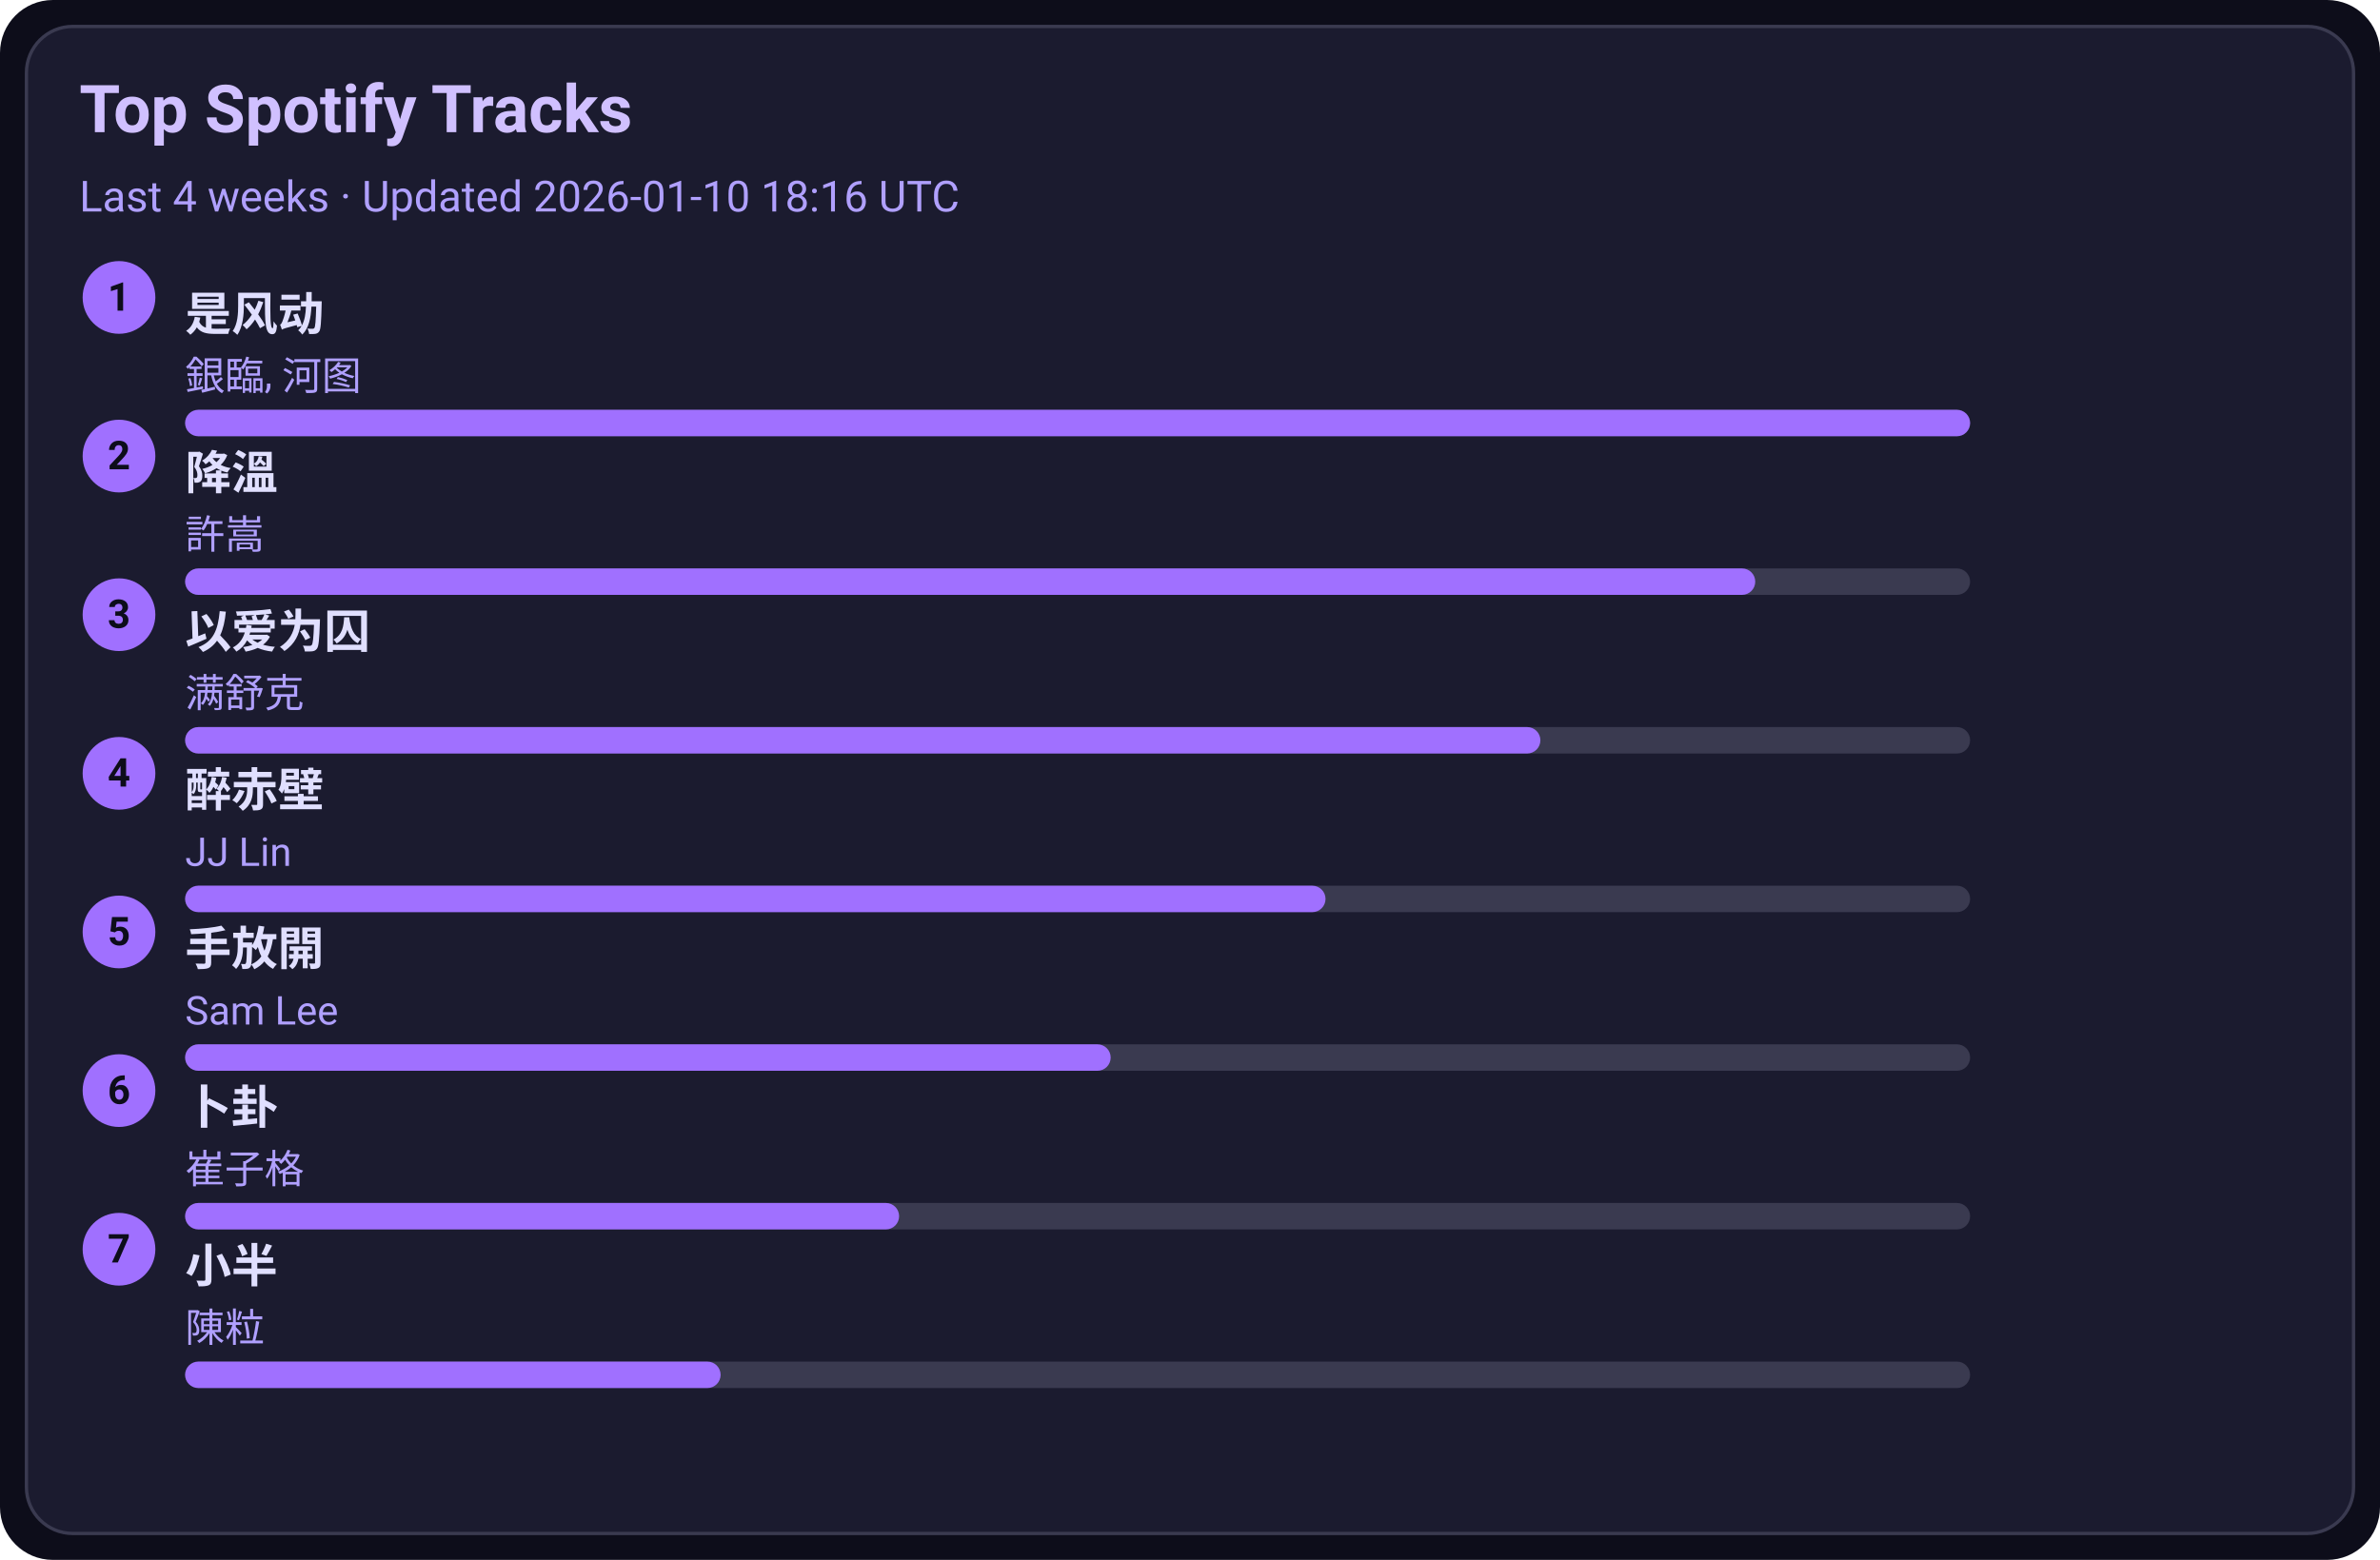
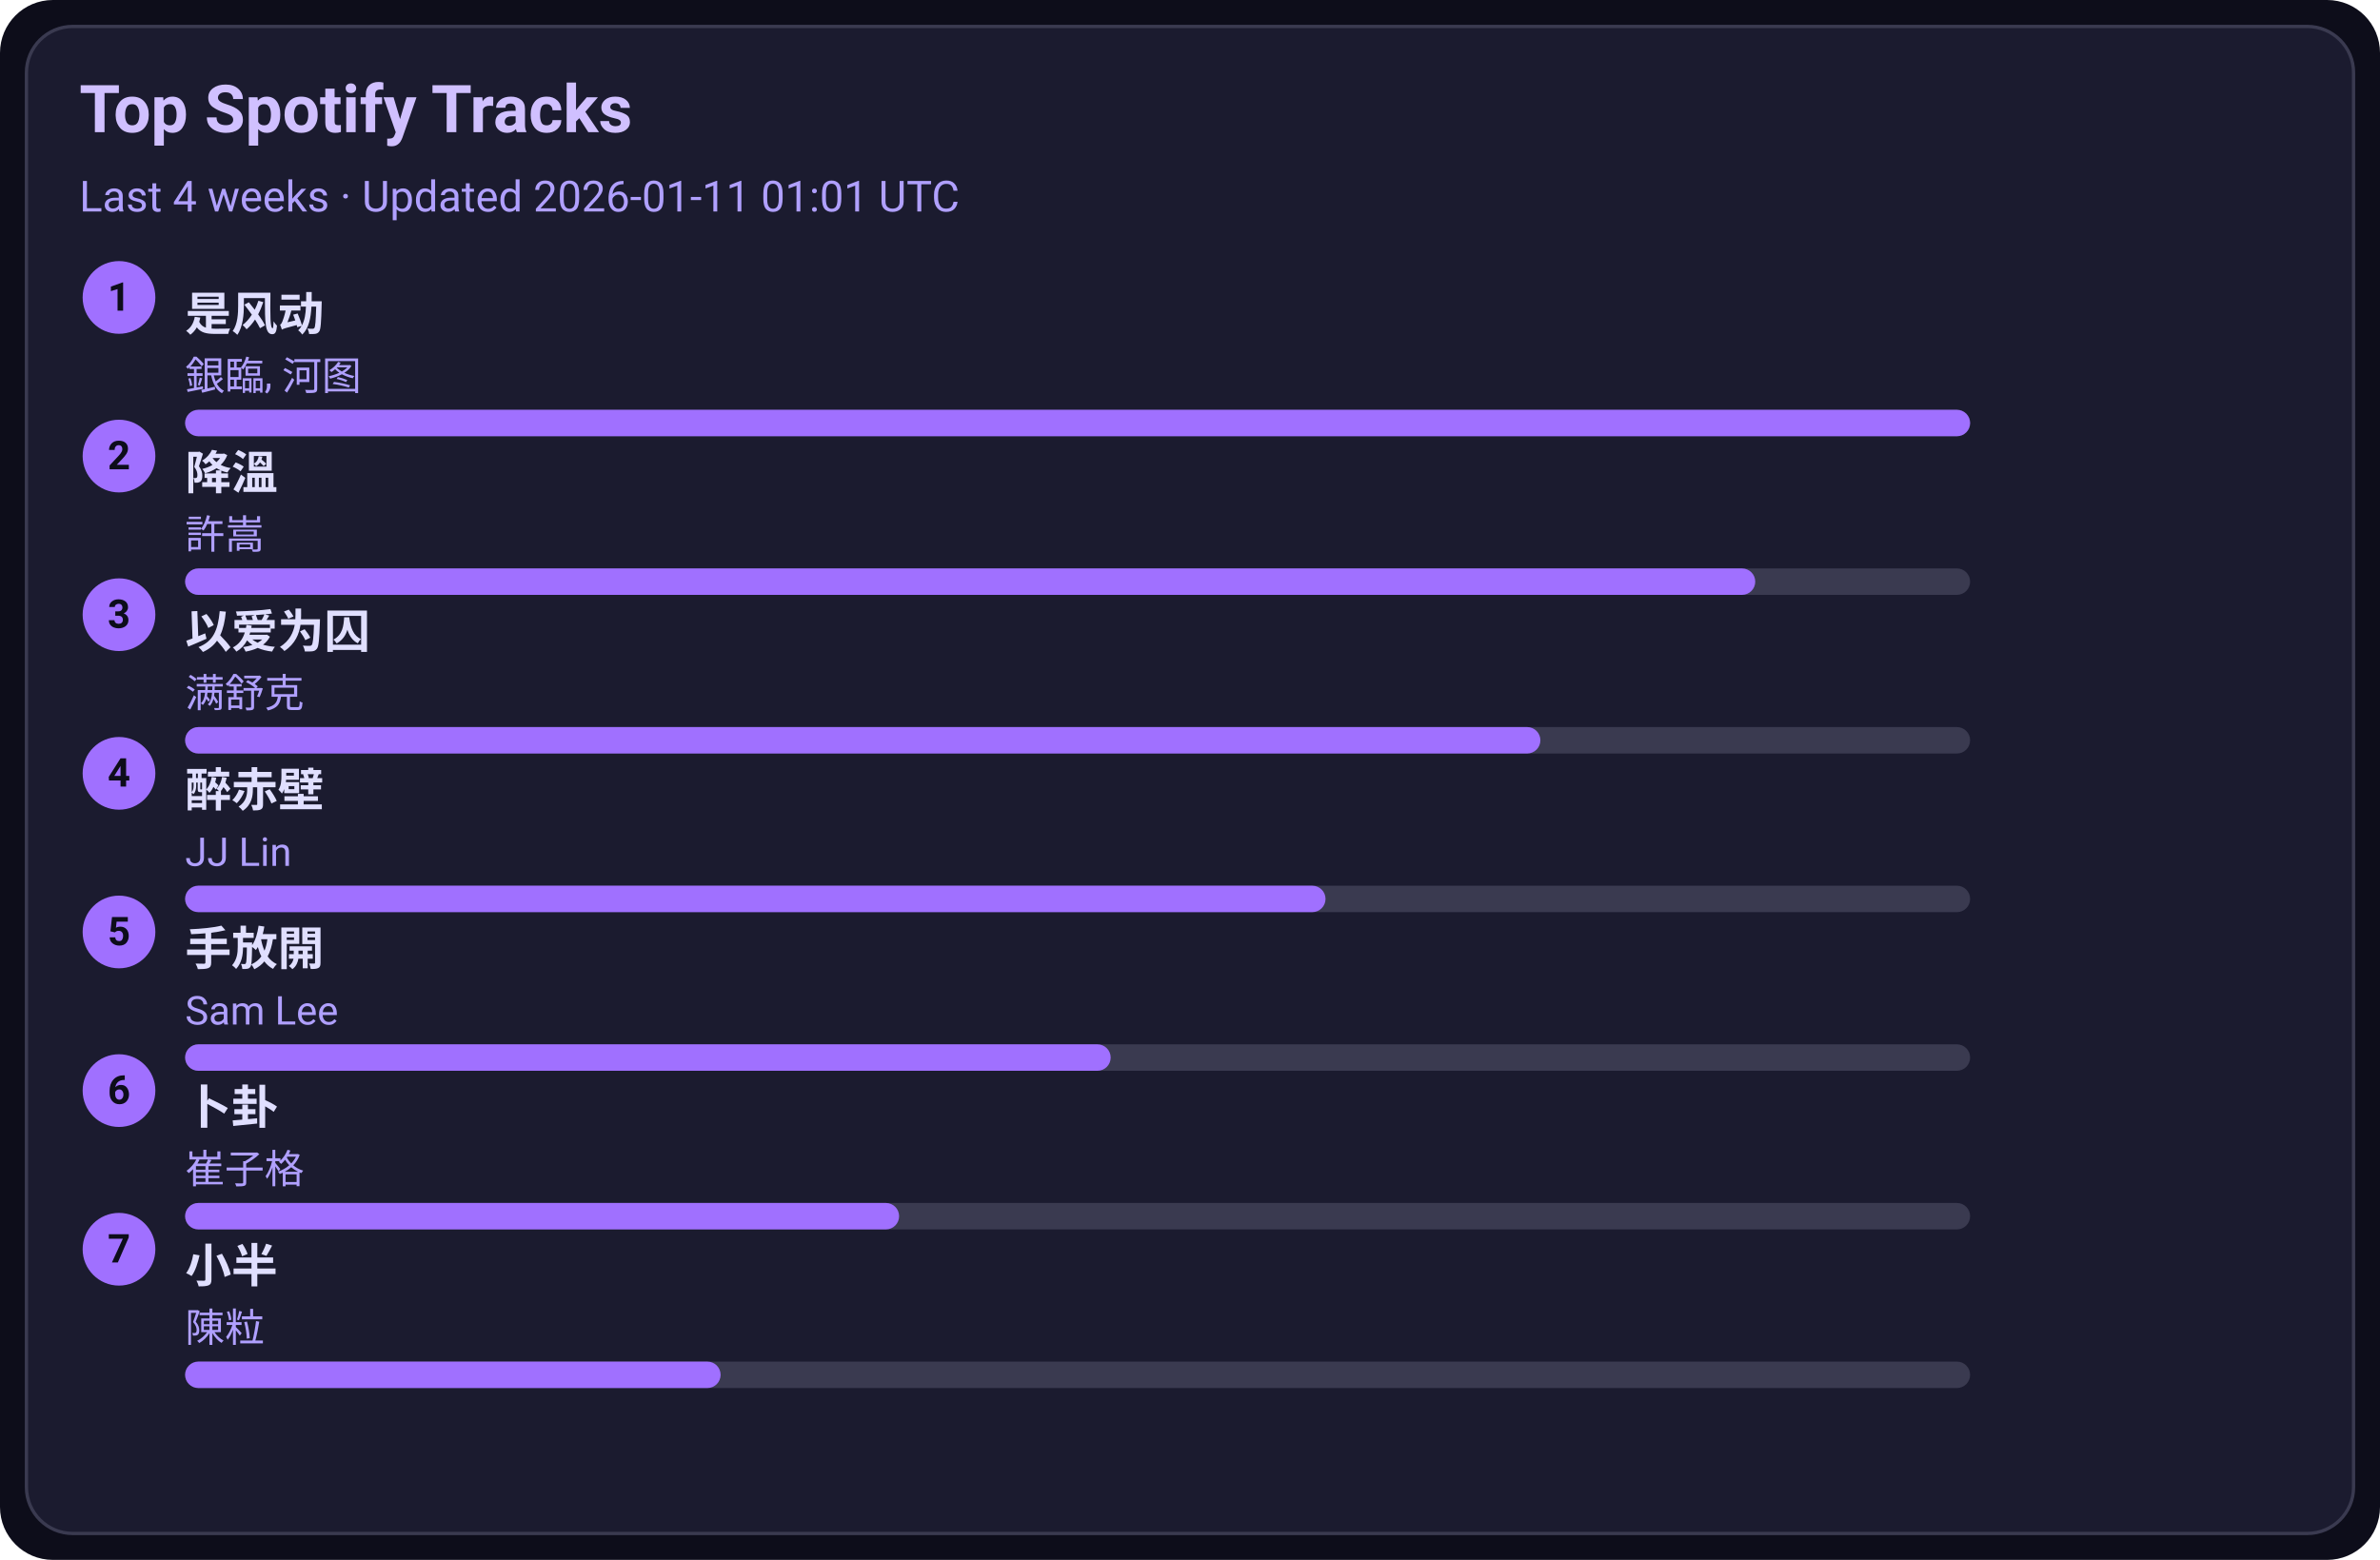
<svg xmlns="http://www.w3.org/2000/svg" width="720" height="472" viewBox="0 0 720 472">
  <style>text{font-family:-apple-system,BlinkMacSystemFont,Segoe UI,Roboto,Ubuntu,Helvetica Neue,Arial,Noto Sans,sans-serif}</style>
  <rect width="720" height="472" rx="16" fill="#0d0d1a" />
  <rect x="8" y="8" width="704" height="456" rx="14" fill="#1b1b2f" stroke="#3a3a50" />
  <text x="24" y="40" font-size="20" fill="#d0c0ff" font-weight="600">Top Spotify Tracks</text>
-   <text x="24" y="64" font-size="13" fill="#b0a0ff">Last 4 weeks · Updated 2026-01-10 18:16 UTC</text>
+   <text x="24" y="64" font-size="13" fill="#b0a0ff">Last 4 weeks · Updated 2026-01-11 01:01 UTC</text>
  <circle cx="36" cy="90" r="11" fill="#a070ff" />
  <text x="36" y="94" text-anchor="middle" font-size="12" fill="#0d0d1a" font-weight="700">1</text>
  <a href="https://open.spotify.com/track/3lePQ8c4jq7bTePsXEmslh" target="_blank" rel="noopener noreferrer">
    <text x="56" y="100" font-size="14" fill="#e0dfff" font-weight="600">是风动</text>
  </a>
  <text x="56" y="118" font-size="12" fill="#b0a0ff">銀臨, 河图</text>
  <rect x="56" y="124" width="540" height="8" rx="4" fill="#3a3a50" />
  <rect x="56" y="124" width="540" height="8" rx="4" fill="#a070ff" />
  <circle cx="36" cy="138" r="11" fill="#a070ff" />
  <text x="36" y="142" text-anchor="middle" font-size="12" fill="#0d0d1a" font-weight="700">2</text>
  <a href="https://open.spotify.com/track/2q9uhrOfyOnBa3oWR1PfYT" target="_blank" rel="noopener noreferrer">
    <text x="56" y="148" font-size="14" fill="#e0dfff" font-weight="600">降溫</text>
  </a>
  <text x="56" y="166" font-size="12" fill="#b0a0ff">許嵩</text>
  <rect x="56" y="172" width="540" height="8" rx="4" fill="#3a3a50" />
  <rect x="56" y="172" width="475" height="8" rx="4" fill="#a070ff" />
  <circle cx="36" cy="186" r="11" fill="#a070ff" />
  <text x="36" y="190" text-anchor="middle" font-size="12" fill="#0d0d1a" font-weight="700">3</text>
  <a href="https://open.spotify.com/track/0RW2LEfGQK5BaIho6sSLqf" target="_blank" rel="noopener noreferrer">
    <text x="56" y="196" font-size="14" fill="#e0dfff" font-weight="600">以爱为囚</text>
  </a>
  <text x="56" y="214" font-size="12" fill="#b0a0ff">满舒克</text>
  <rect x="56" y="220" width="540" height="8" rx="4" fill="#3a3a50" />
  <rect x="56" y="220" width="410" height="8" rx="4" fill="#a070ff" />
  <circle cx="36" cy="234" r="11" fill="#a070ff" />
  <text x="36" y="238" text-anchor="middle" font-size="12" fill="#0d0d1a" font-weight="700">4</text>
  <a href="https://open.spotify.com/track/69lAYqbyHL1A0gctdLd9WV" target="_blank" rel="noopener noreferrer">
    <text x="56" y="244" font-size="14" fill="#e0dfff" font-weight="600">醉赤壁</text>
  </a>
  <text x="56" y="262" font-size="12" fill="#b0a0ff">JJ Lin</text>
  <rect x="56" y="268" width="540" height="8" rx="4" fill="#3a3a50" />
  <rect x="56" y="268" width="345" height="8" rx="4" fill="#a070ff" />
  <circle cx="36" cy="282" r="11" fill="#a070ff" />
  <text x="36" y="286" text-anchor="middle" font-size="12" fill="#0d0d1a" font-weight="700">5</text>
  <a href="https://open.spotify.com/track/2Dd9EXYXI2NNrLG61OtWQv" target="_blank" rel="noopener noreferrer">
    <text x="56" y="292" font-size="14" fill="#e0dfff" font-weight="600">手放開</text>
  </a>
  <text x="56" y="310" font-size="12" fill="#b0a0ff">Sam Lee</text>
  <rect x="56" y="316" width="540" height="8" rx="4" fill="#3a3a50" />
  <rect x="56" y="316" width="280" height="8" rx="4" fill="#a070ff" />
  <circle cx="36" cy="330" r="11" fill="#a070ff" />
  <text x="36" y="334" text-anchor="middle" font-size="12" fill="#0d0d1a" font-weight="700">6</text>
  <a href="https://open.spotify.com/track/4ToeYifpQaikbYa7krOD6s" target="_blank" rel="noopener noreferrer">
    <text x="56" y="340" font-size="14" fill="#e0dfff" font-weight="600">卜卦</text>
  </a>
  <text x="56" y="358" font-size="12" fill="#b0a0ff">崔子格</text>
  <rect x="56" y="364" width="540" height="8" rx="4" fill="#3a3a50" />
  <rect x="56" y="364" width="216" height="8" rx="4" fill="#a070ff" />
  <circle cx="36" cy="378" r="11" fill="#a070ff" />
  <text x="36" y="382" text-anchor="middle" font-size="12" fill="#0d0d1a" font-weight="700">7</text>
  <a href="https://open.spotify.com/track/3QxWTqyIT4O9bokIZlNDpo" target="_blank" rel="noopener noreferrer">
    <text x="56" y="388" font-size="14" fill="#e0dfff" font-weight="600">小半</text>
  </a>
  <text x="56" y="406" font-size="12" fill="#b0a0ff">陳粒</text>
  <rect x="56" y="412" width="540" height="8" rx="4" fill="#3a3a50" />
  <rect x="56" y="412" width="162" height="8" rx="4" fill="#a070ff" />
</svg>
